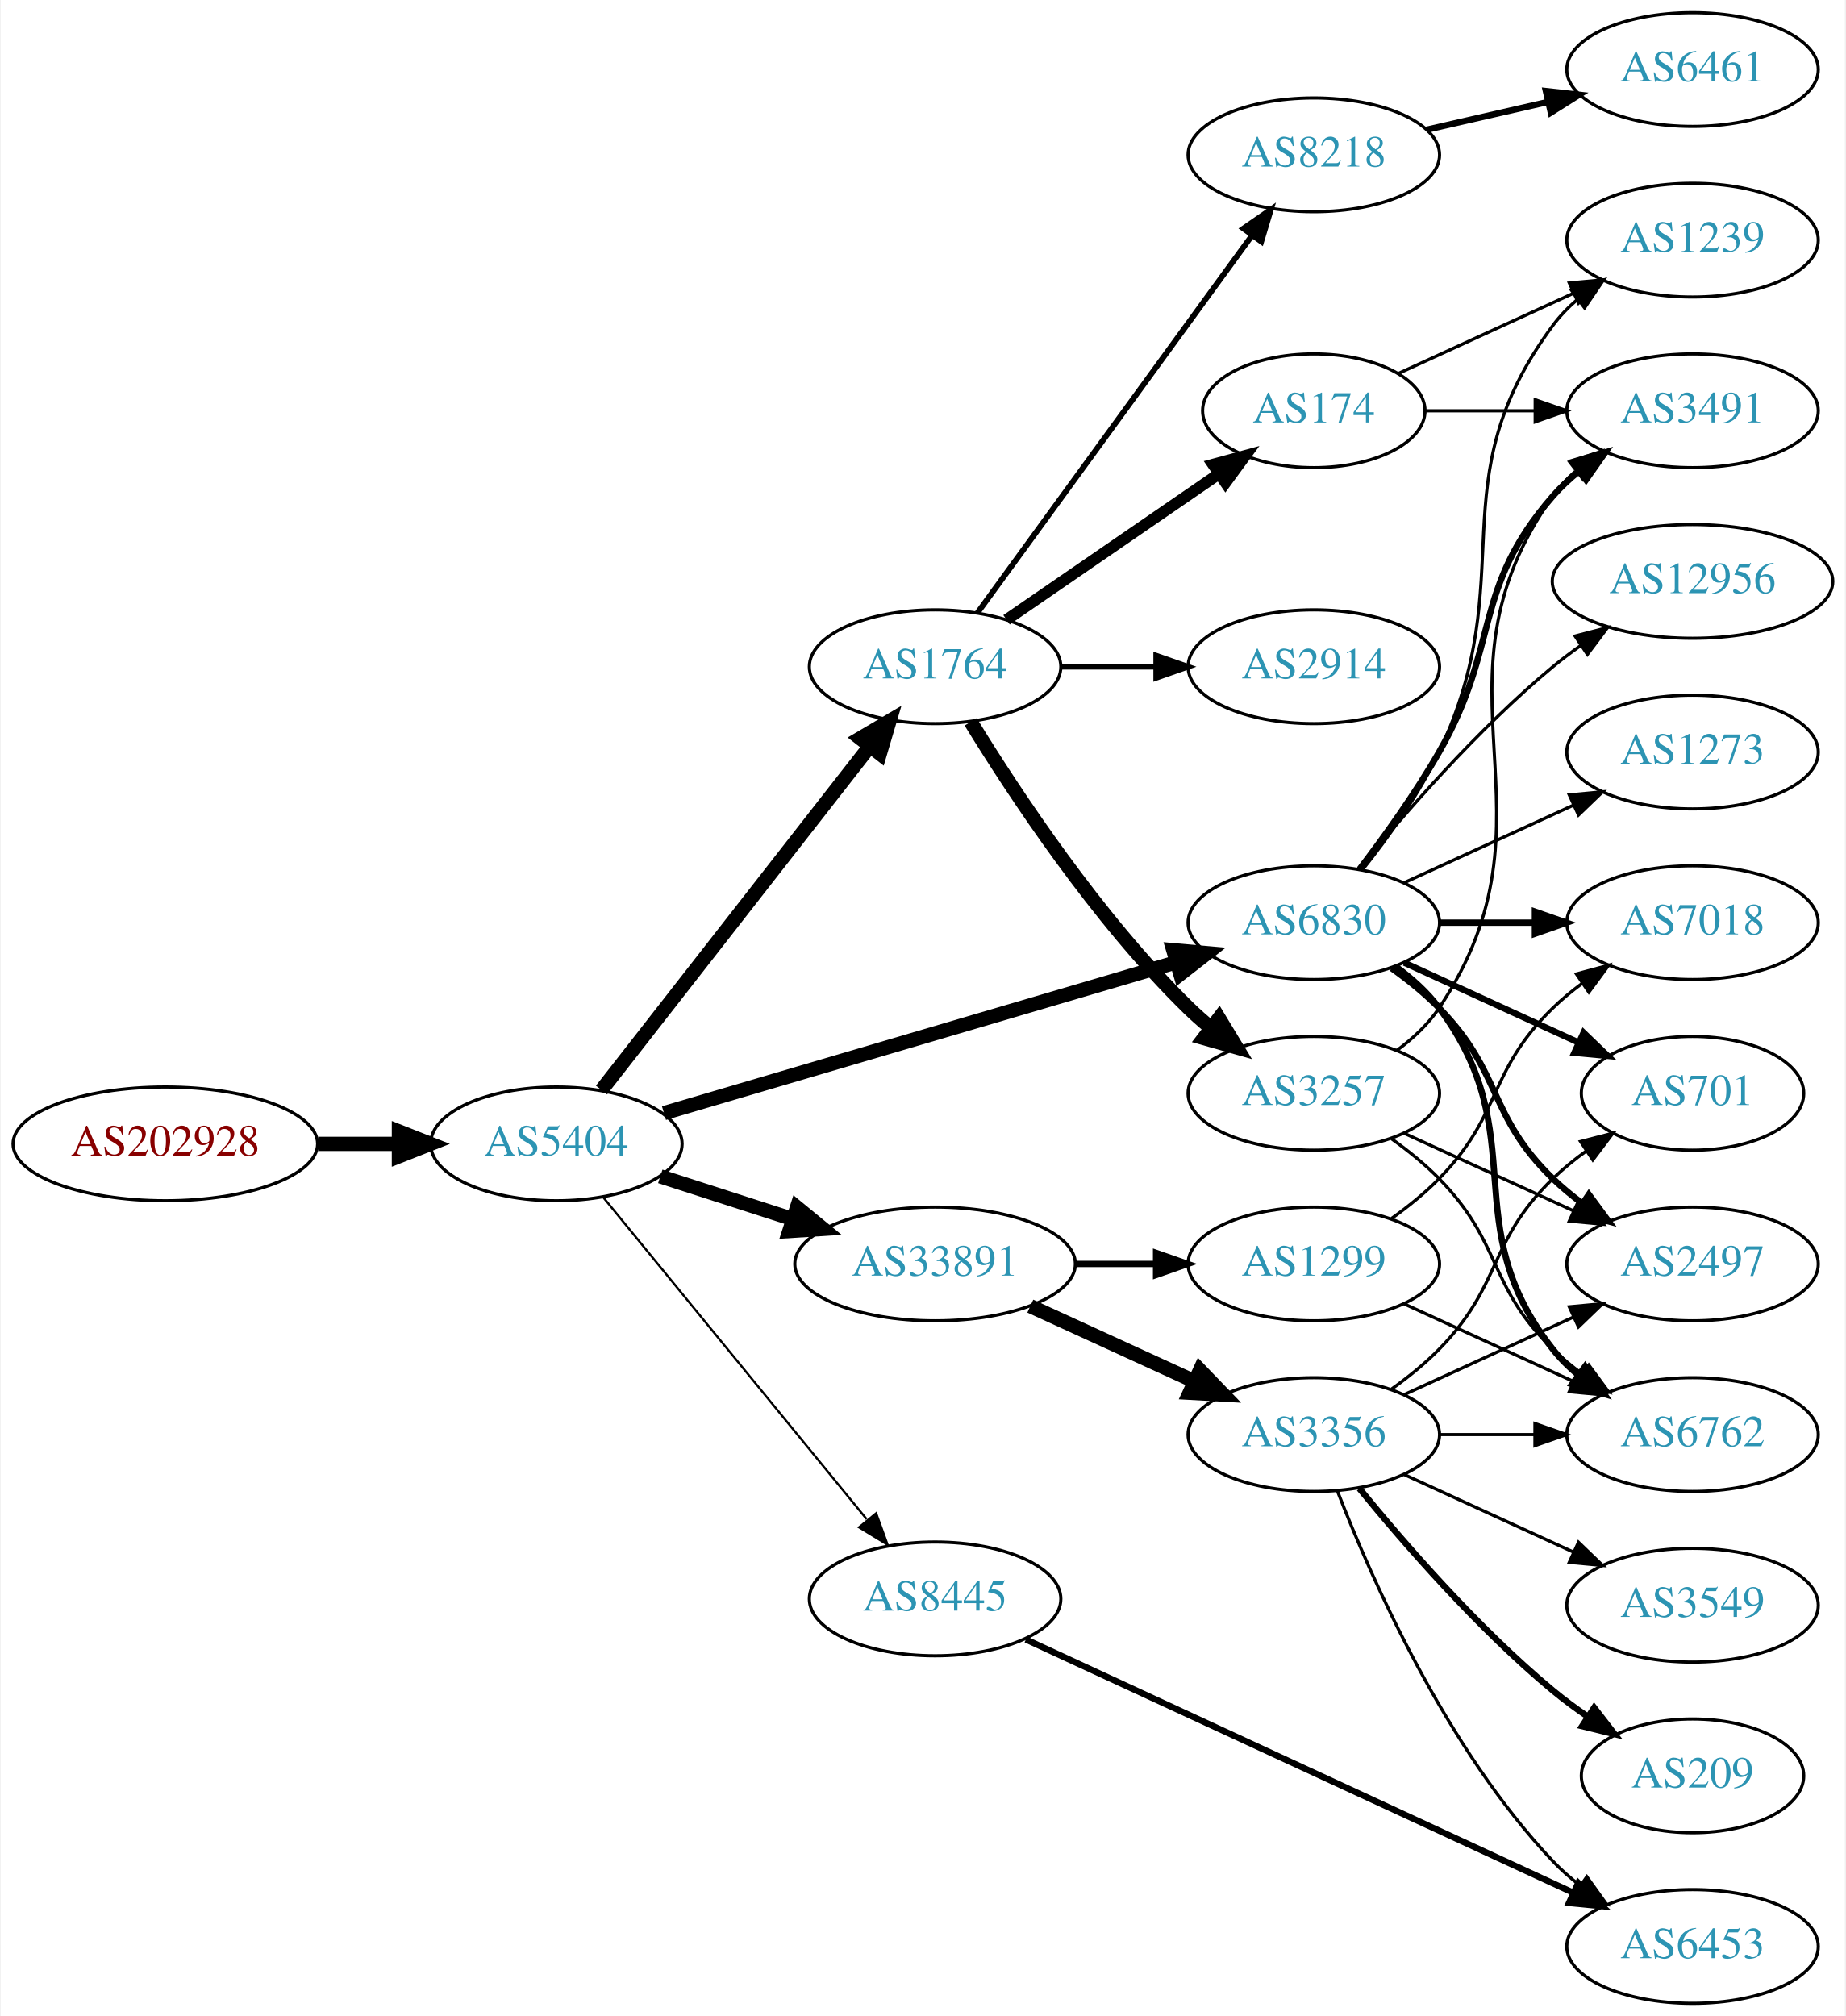
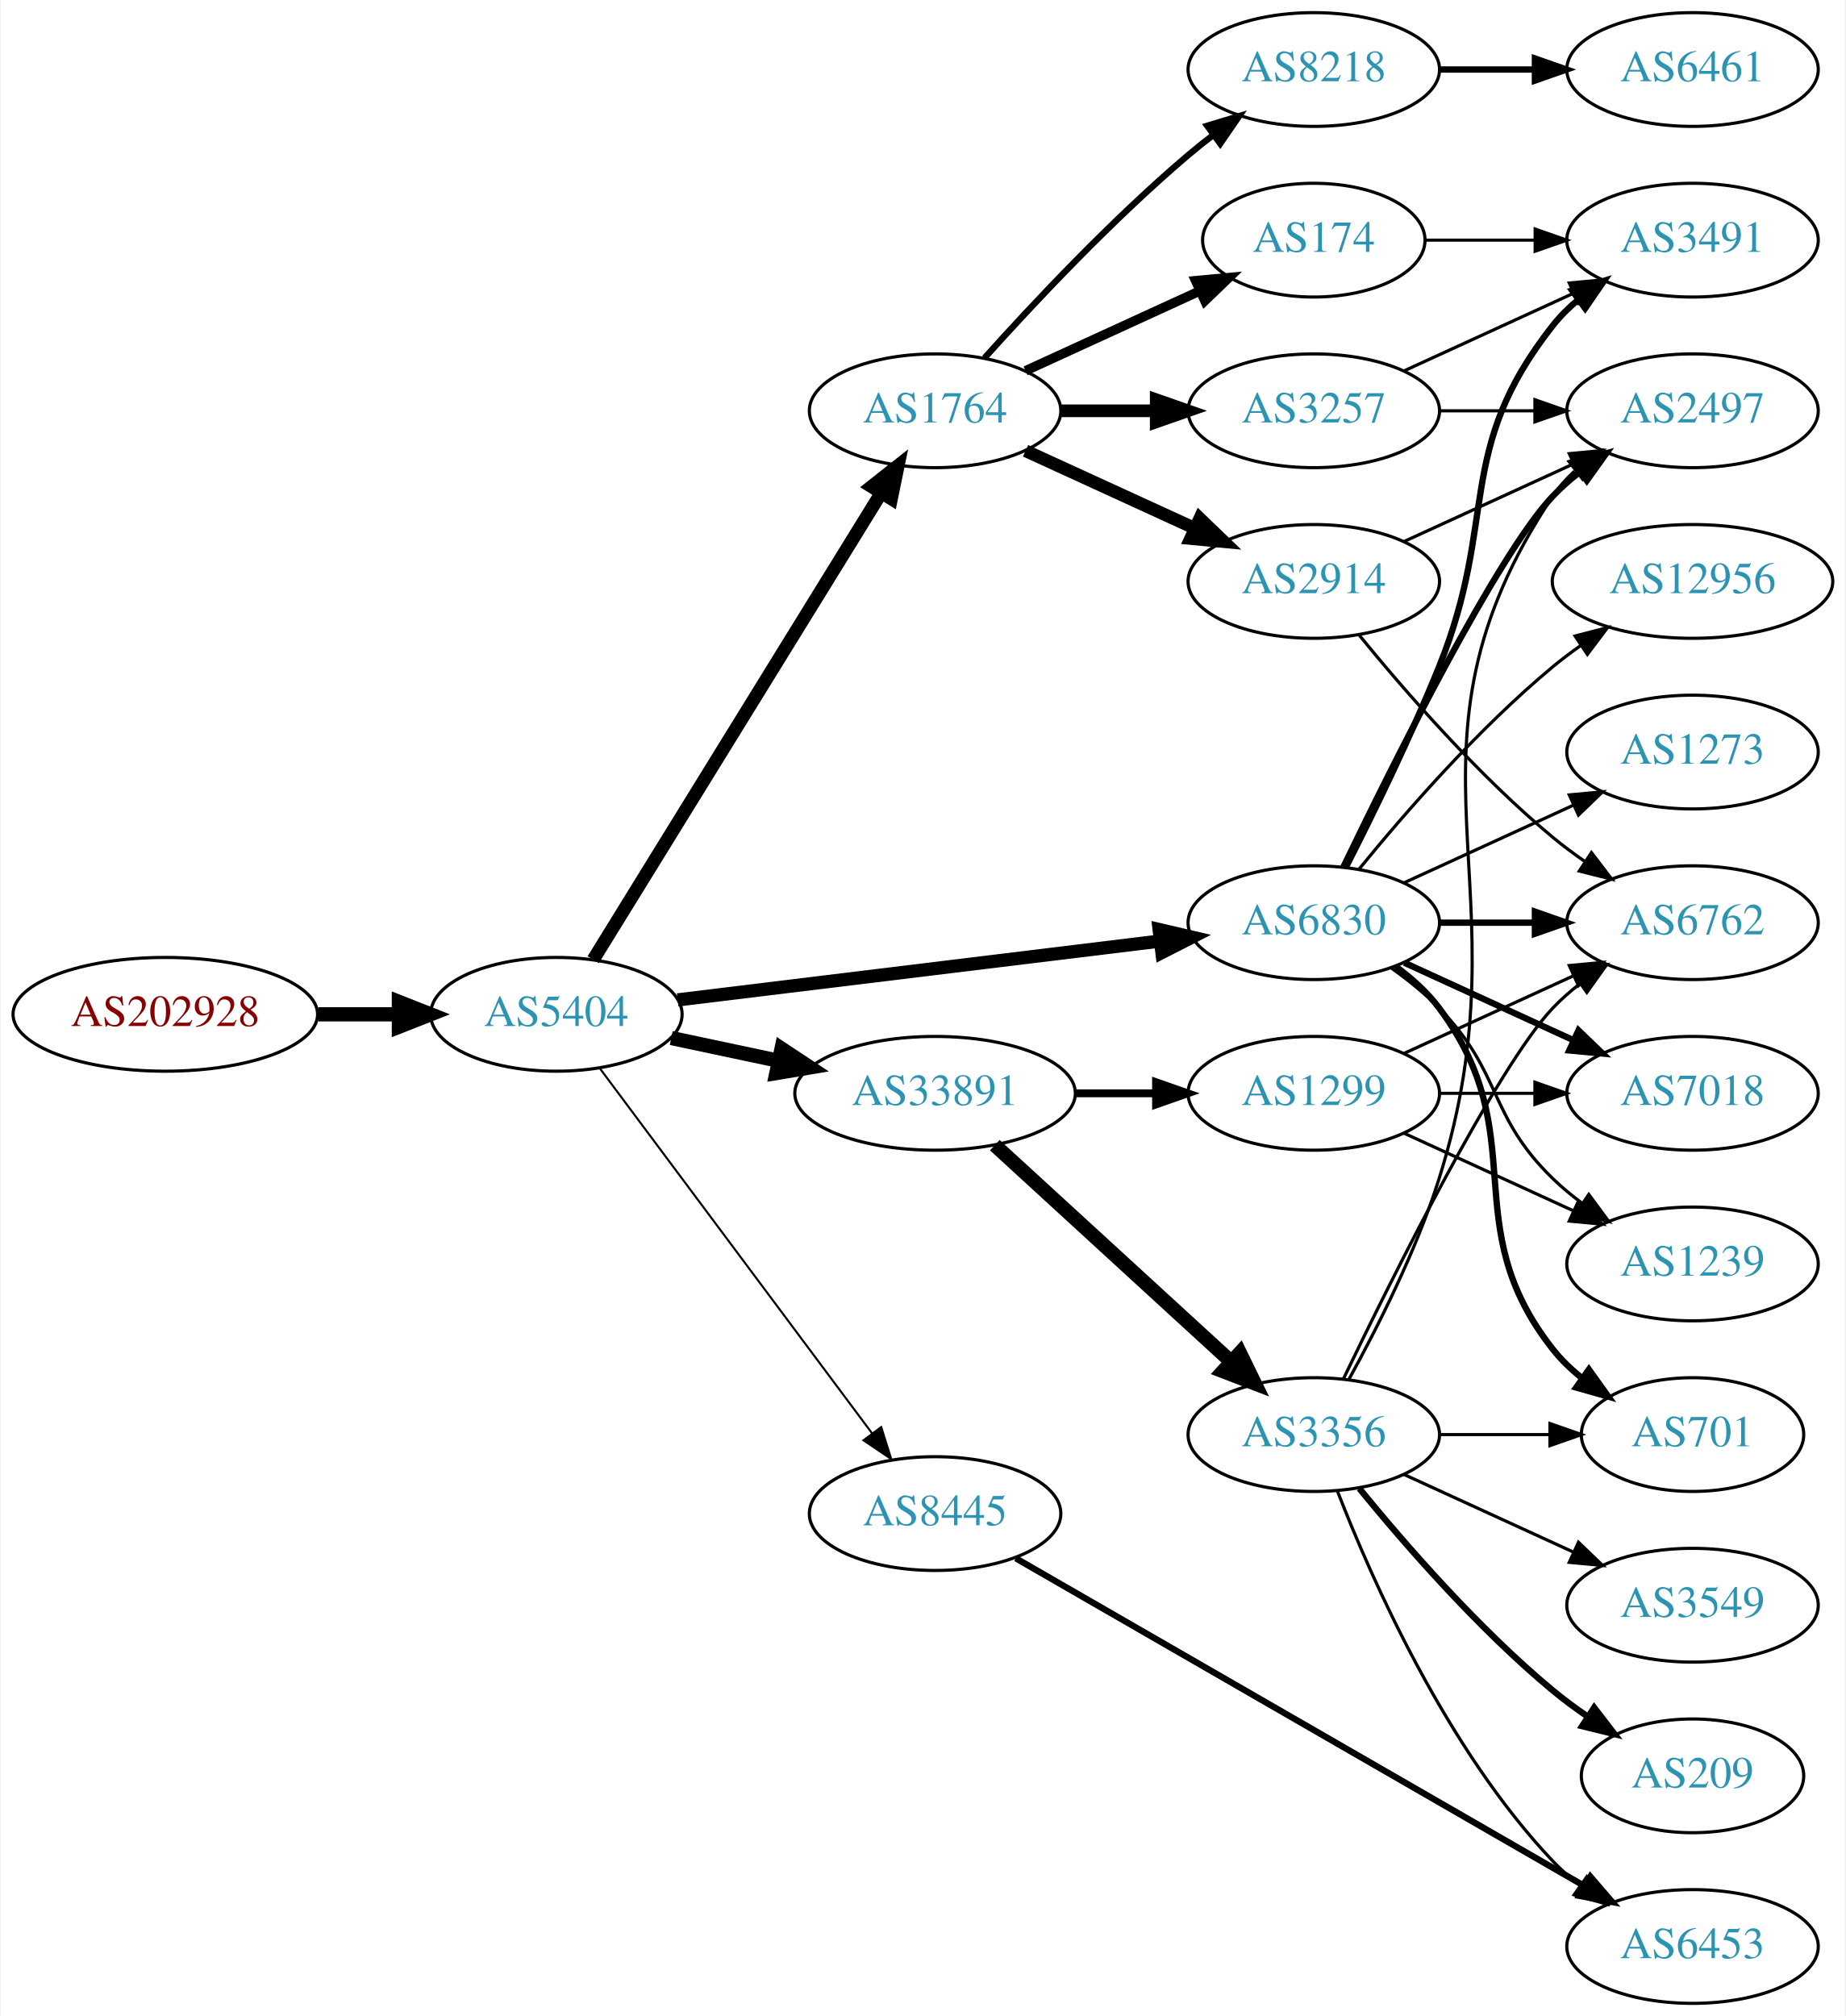
<svg xmlns="http://www.w3.org/2000/svg" xmlns:xlink="http://www.w3.org/1999/xlink" width="584pt" height="638pt" viewBox="0.00 0.00 583.56 638.00">
  <g id="graph0" class="graph" transform="scale(1 1) rotate(0) translate(4 634)">
    <polygon fill="white" stroke="none" points="-4,4 -4,-634 579.562,-634 579.562,4 -4,4" />
    <g id="node1" class="node">
      <g id="a_node1">
        <a xlink:href="/asn/202928" xlink:title="AS202928 ~ z-ix.net [AT]">
-           <ellipse fill="#ffffff" stroke="black" cx="48.096" cy="-272" rx="48.192" ry="18" />
-           <text text-anchor="middle" x="48.096" y="-268.3" font-family="Times,serif" font-size="14.00" fill="#880000">AS202928</text>
+           <ellipse fill="#ffffff" stroke="black" cx="48.096" cy="-313" rx="48.192" ry="18" />
+           <text text-anchor="middle" x="48.096" y="-309.3" font-family="Times,serif" font-size="14.00" fill="#880000">AS202928</text>
        </a>
      </g>
    </g>
    <g id="node2" class="node">
      <g id="a_node2">
        <a xlink:href="/asn/5404" xlink:title="AS5404 ~ ASN conova communications GmbH [AT]">
-           <ellipse fill="#ffffff" stroke="black" cx="171.838" cy="-272" rx="39.794" ry="18" />
-           <text text-anchor="middle" x="171.838" y="-268.3" font-family="Times,serif" font-size="14.00" fill="#2c94b3">AS5404</text>
+           <ellipse fill="#ffffff" stroke="black" cx="171.838" cy="-313" rx="39.794" ry="18" />
+           <text text-anchor="middle" x="171.838" y="-309.3" font-family="Times,serif" font-size="14.00" fill="#2c94b3">AS5404</text>
        </a>
      </g>
    </g>
    <g id="edge1" class="edge">
-       <path fill="none" stroke="black" stroke-width="4.5" d="M96.513,-272C104.867,-272 113.577,-272 121.969,-272" />
-       <polygon fill="black" stroke="black" stroke-width="4.5" points="122.004,-275.938 132.004,-272 122.004,-268.063 122.004,-275.938" />
+       <path fill="none" stroke="black" stroke-width="4.5" d="M96.513,-313C104.867,-313 113.577,-313 121.969,-313" />
+       <polygon fill="black" stroke="black" stroke-width="4.5" points="122.004,-316.938 132.004,-313 122.004,-309.063 122.004,-316.938" />
    </g>
    <g id="node3" class="node">
      <g id="a_node3">
        <a xlink:href="/asn/1764" xlink:title="AS1764 ~ NEXTLAYER-AS [AT]">
-           <ellipse fill="#ffffff" stroke="black" cx="291.681" cy="-423" rx="39.794" ry="18" />
-           <text text-anchor="middle" x="291.681" y="-419.3" font-family="Times,serif" font-size="14.00" fill="#2c94b3">AS1764</text>
+           <ellipse fill="#ffffff" stroke="black" cx="291.681" cy="-504" rx="39.794" ry="18" />
+           <text text-anchor="middle" x="291.681" y="-500.3" font-family="Times,serif" font-size="14.00" fill="#2c94b3">AS1764</text>
        </a>
      </g>
    </g>
    <g id="edge2" class="edge">
-       <path fill="none" stroke="black" stroke-width="4.5" d="M186.127,-289.028C206.815,-315.537 246.84,-366.824 270.92,-397.679" />
-       <polygon fill="black" stroke="black" stroke-width="4.5" points="268.003,-400.341 277.259,-405.802 274.211,-395.496 268.003,-400.341" />
+       <path fill="none" stroke="black" stroke-width="4.179" d="M183.504,-330.287C204.266,-363.938 250.211,-438.407 274.655,-478.026" />
+       <polygon fill="black" stroke="black" stroke-width="4.179" points="271.592,-480.024 279.954,-486.615 277.815,-476.184 271.592,-480.024" />
    </g>
    <g id="node4" class="node">
      <g id="a_node4">
+         <a xlink:href="/asn/33891" xlink:title="AS33891 ~ CORE-BACKBONE GMBH GLOBAL NETWORK [DE]">
+           <ellipse fill="#ffffff" stroke="black" cx="291.681" cy="-288" rx="44.393" ry="18" />
+           <text text-anchor="middle" x="291.681" y="-284.3" font-family="Times,serif" font-size="14.00" fill="#2c94b3">AS33891</text>
+         </a>
+       </g>
+     </g>
+     <g id="edge3" class="edge">
+       <path fill="none" stroke="black" stroke-width="4.5" d="M208.195,-305.499C218.891,-303.23 230.829,-300.697 242.226,-298.279" />
+       <polygon fill="black" stroke="black" stroke-width="4.5" points="243.094,-302.121 252.059,-296.194 241.459,-294.417 243.094,-302.121" />
+     </g>
+     <g id="node5" class="node">
+       <g id="a_node5">
        <a xlink:href="/asn/6830" xlink:title="AS6830 ~ LGI-UPC [AT]">
          <ellipse fill="#ffffff" stroke="black" cx="411.523" cy="-342" rx="39.794" ry="18" />
          <text text-anchor="middle" x="411.523" y="-338.3" font-family="Times,serif" font-size="14.00" fill="#2c94b3">AS6830</text>
        </a>
      </g>
    </g>
-     <g id="edge3" class="edge">
-       <path fill="none" stroke="black" stroke-width="4.5" d="M205.887,-281.733C248.193,-294.193 321.559,-315.799 367.992,-329.474" />
-       <polygon fill="black" stroke="black" stroke-width="4.5" points="367.05,-333.301 377.755,-332.349 369.274,-325.747 367.05,-333.301" />
-     </g>
-     <g id="node5" class="node">
-       <g id="a_node5">
-         <a xlink:href="/asn/33891" xlink:title="AS33891 ~ CORE-BACKBONE GMBH GLOBAL NETWORK [DE]">
-           <ellipse fill="#ffffff" stroke="black" cx="291.681" cy="-234" rx="44.393" ry="18" />
-           <text text-anchor="middle" x="291.681" y="-230.3" font-family="Times,serif" font-size="14.00" fill="#2c94b3">AS33891</text>
-         </a>
-       </g>
-     </g>
    <g id="edge4" class="edge">
-       <path fill="none" stroke="black" stroke-width="4.5" d="M204.728,-261.717C217.563,-257.578 232.582,-252.735 246.444,-248.265" />
-       <polygon fill="black" stroke="black" stroke-width="4.5" points="247.976,-251.908 256.285,-245.091 245.559,-244.413 247.976,-251.908" />
+       <path fill="none" stroke="black" stroke-width="4.179" d="M210.238,-317.563C251.475,-322.595 317.919,-330.701 362.861,-336.185" />
+       <polygon fill="black" stroke="black" stroke-width="4.179" points="362.58,-339.834 372.949,-337.416 363.466,-332.575 362.58,-339.834" />
    </g>
    <g id="node6" class="node">
      <g id="a_node6">
        <a xlink:href="/asn/8445" xlink:title="AS8445 ~ SALZBURG-AG-AS [AT]">
-           <ellipse fill="#ffffff" stroke="black" cx="291.681" cy="-128" rx="39.794" ry="18" />
-           <text text-anchor="middle" x="291.681" y="-124.3" font-family="Times,serif" font-size="14.00" fill="#2c94b3">AS8445</text>
+           <ellipse fill="#ffffff" stroke="black" cx="291.681" cy="-155" rx="39.794" ry="18" />
+           <text text-anchor="middle" x="291.681" y="-151.3" font-family="Times,serif" font-size="14.00" fill="#2c94b3">AS8445</text>
        </a>
      </g>
    </g>
    <g id="edge5" class="edge">
-       <path fill="none" stroke="black" stroke-width="0.692" d="M186.587,-255.2C207.143,-230.08 246.032,-182.559 270.019,-153.248" />
-       <polygon fill="black" stroke="black" stroke-width="0.692" points="273.03,-155.095 276.654,-145.14 267.612,-150.662 273.03,-155.095" />
+       <path fill="none" stroke="black" stroke-width="0.643" d="M185.449,-296.091C206.161,-268.321 247.497,-212.9 271.74,-180.395" />
+       <polygon fill="black" stroke="black" stroke-width="0.643" points="274.63,-182.375 277.803,-172.266 269.018,-178.19 274.63,-182.375" />
    </g>
    <g id="node7" class="node">
      <g id="a_node7">
        <a xlink:href="/asn/174" xlink:title="AS174 ~ Cogent Communications [US]">
-           <ellipse fill="#ffffff" stroke="black" cx="411.523" cy="-504" rx="35.194" ry="18" />
-           <text text-anchor="middle" x="411.523" y="-500.3" font-family="Times,serif" font-size="14.00" fill="#2c94b3">AS174</text>
+           <ellipse fill="#ffffff" stroke="black" cx="411.523" cy="-558" rx="35.194" ry="18" />
+           <text text-anchor="middle" x="411.523" y="-554.3" font-family="Times,serif" font-size="14.00" fill="#2c94b3">AS174</text>
        </a>
      </g>
    </g>
    <g id="edge6" class="edge">
-       <path fill="none" stroke="black" stroke-width="3.6" d="M314.295,-437.857C333.132,-450.805 360.612,-469.693 381.388,-483.973" />
-       <polygon fill="black" stroke="black" stroke-width="3.6" points="379.613,-487.001 389.836,-489.781 383.578,-481.232 379.613,-487.001" />
+       <path fill="none" stroke="black" stroke-width="3" d="M320.309,-516.661C336.726,-524.183 357.707,-533.798 375.304,-541.861" />
+       <polygon fill="black" stroke="black" stroke-width="3" points="374.132,-545.174 384.681,-546.158 377.048,-538.811 374.132,-545.174" />
    </g>
    <g id="node8" class="node">
      <g id="a_node8">
        <a xlink:href="/asn/3257" xlink:title="AS3257 ~ GTT [DE]">
-           <ellipse fill="#ffffff" stroke="black" cx="411.523" cy="-288" rx="39.794" ry="18" />
-           <text text-anchor="middle" x="411.523" y="-284.3" font-family="Times,serif" font-size="14.00" fill="#2c94b3">AS3257</text>
+           <ellipse fill="#ffffff" stroke="black" cx="411.523" cy="-504" rx="39.794" ry="18" />
+           <text text-anchor="middle" x="411.523" y="-500.3" font-family="Times,serif" font-size="14.00" fill="#2c94b3">AS3257</text>
        </a>
      </g>
    </g>
    <g id="edge7" class="edge">
-       <path fill="none" stroke="black" stroke-width="4.5" d="M302.946,-405.56C316.755,-383.009 342.944,-343.278 371.877,-315 374.017,-312.908 376.334,-310.863 378.734,-308.894" />
-       <polygon fill="black" stroke="black" stroke-width="4.5" points="381.51,-311.73 387.075,-302.536 376.735,-305.467 381.51,-311.73" />
+       <path fill="none" stroke="black" stroke-width="4" d="M331.593,-504C341.146,-504 351.496,-504 361.459,-504" />
+       <polygon fill="black" stroke="black" stroke-width="4" points="361.651,-507.5 371.651,-504 361.651,-500.5 361.651,-507.5" />
    </g>
    <g id="node9" class="node">
      <g id="a_node9">
        <a xlink:href="/asn/8218" xlink:title="AS8218 ~ legacy Neotelecoms [FR]">
-           <ellipse fill="#ffffff" stroke="black" cx="411.523" cy="-585" rx="39.794" ry="18" />
-           <text text-anchor="middle" x="411.523" y="-581.3" font-family="Times,serif" font-size="14.00" fill="#2c94b3">AS8218</text>
+           <ellipse fill="#ffffff" stroke="black" cx="411.523" cy="-612" rx="39.794" ry="18" />
+           <text text-anchor="middle" x="411.523" y="-608.3" font-family="Times,serif" font-size="14.00" fill="#2c94b3">AS8218</text>
        </a>
      </g>
    </g>
    <g id="edge8" class="edge">
-       <path fill="none" stroke="black" stroke-width="1.8" d="M305.069,-440.031C325.791,-468.517 367.594,-525.985 391.882,-559.374" />
-       <polygon fill="black" stroke="black" stroke-width="1.8" points="389.233,-561.682 397.946,-567.71 394.894,-557.564 389.233,-561.682" />
+       <path fill="none" stroke="black" stroke-width="2" d="M307.327,-520.725C322.627,-537.765 347.725,-564.523 371.877,-585 374.374,-587.117 377.034,-589.232 379.746,-591.293" />
+       <polygon fill="black" stroke="black" stroke-width="2" points="377.782,-594.194 387.922,-597.266 381.912,-588.541 377.782,-594.194" />
    </g>
    <g id="node10" class="node">
      <g id="a_node10">
        <a xlink:href="/asn/2914" xlink:title="AS2914 ~ NTT America, Inc. [US]">
-           <ellipse fill="#ffffff" stroke="black" cx="411.523" cy="-423" rx="39.794" ry="18" />
-           <text text-anchor="middle" x="411.523" y="-419.3" font-family="Times,serif" font-size="14.00" fill="#2c94b3">AS2914</text>
+           <ellipse fill="#ffffff" stroke="black" cx="411.523" cy="-450" rx="39.794" ry="18" />
+           <text text-anchor="middle" x="411.523" y="-446.3" font-family="Times,serif" font-size="14.00" fill="#2c94b3">AS2914</text>
        </a>
      </g>
    </g>
    <g id="edge9" class="edge">
-       <path fill="none" stroke="black" stroke-width="1.8" d="M331.593,-423C341.146,-423 351.496,-423 361.459,-423" />
-       <polygon fill="black" stroke="black" stroke-width="1.8" points="361.651,-426.5 371.651,-423 361.651,-419.5 361.651,-426.5" />
+       <path fill="none" stroke="black" stroke-width="4" d="M320.309,-491.339C336.266,-484.027 356.537,-474.739 373.82,-466.819" />
+       <polygon fill="black" stroke="black" stroke-width="4" points="375.434,-469.929 383.067,-462.581 372.518,-463.565 375.434,-469.929" />
    </g>
    <g id="node11" class="node">
      <g id="a_node11">
-         <a xlink:href="/asn/6762" xlink:title="AS6762 ~ TELECOM ITALIA SPARKLE S.p.A. [IT]">
-           <ellipse fill="#ffffff" stroke="black" cx="531.366" cy="-180" rx="39.794" ry="18" />
-           <text text-anchor="middle" x="531.366" y="-176.3" font-family="Times,serif" font-size="14.00" fill="#2c94b3">AS6762</text>
+         <a xlink:href="/asn/3356" xlink:title="AS3356 ~ Level 3 Parent, LLC [US]">
+           <ellipse fill="#ffffff" stroke="black" cx="411.523" cy="-180" rx="39.794" ry="18" />
+           <text text-anchor="middle" x="411.523" y="-176.3" font-family="Times,serif" font-size="14.00" fill="#2c94b3">AS3356</text>
        </a>
      </g>
    </g>
    <g id="edge10" class="edge">
-       <path fill="none" stroke="black" stroke-width="2" d="M437.454,-328.118C442.53,-324.389 447.448,-319.984 451.17,-315 481.441,-274.458 455.871,-246.754 487.17,-207 489.495,-204.047 492.238,-201.33 495.197,-198.853" />
-       <polygon fill="black" stroke="black" stroke-width="2" points="497.39,-201.585 503.394,-192.855 493.257,-195.936 497.39,-201.585" />
+       <path fill="none" stroke="black" stroke-width="4.5" d="M310.578,-271.597C330.507,-253.333 362.864,-223.678 385.341,-203.079" />
+       <polygon fill="black" stroke="black" stroke-width="4.5" points="388.131,-205.863 392.843,-196.203 382.81,-200.057 388.131,-205.863" />
    </g>
    <g id="node12" class="node">
      <g id="a_node12">
-         <a xlink:href="/asn/2497" xlink:title="AS2497 ~ Internet Initiative Japan Inc. [JP]">
-           <ellipse fill="#ffffff" stroke="black" cx="531.366" cy="-234" rx="39.794" ry="18" />
-           <text text-anchor="middle" x="531.366" y="-230.3" font-family="Times,serif" font-size="14.00" fill="#2c94b3">AS2497</text>
+         <a xlink:href="/asn/1299" xlink:title="AS1299 ~ Telia Carrier [EU]">
+           <ellipse fill="#ffffff" stroke="black" cx="411.523" cy="-288" rx="39.794" ry="18" />
+           <text text-anchor="middle" x="411.523" y="-284.3" font-family="Times,serif" font-size="14.00" fill="#2c94b3">AS1299</text>
        </a>
      </g>
    </g>
    <g id="edge11" class="edge">
-       <path fill="none" stroke="black" stroke-width="2" d="M436.117,-327.611C441.373,-323.852 446.705,-319.563 451.17,-315 471.342,-294.383 466.476,-281.094 487.17,-261 490.015,-258.237 493.189,-255.614 496.489,-253.166" />
-       <polygon fill="black" stroke="black" stroke-width="2" points="498.554,-255.994 504.837,-247.462 494.605,-250.214 498.554,-255.994" />
+       <path fill="none" stroke="black" stroke-width="2.5" d="M335.892,-288C344.204,-288 352.967,-288 361.449,-288" />
+       <polygon fill="black" stroke="black" stroke-width="2.5" points="361.608,-291.5 371.608,-288 361.608,-284.5 361.608,-291.5" />
    </g>
    <g id="node13" class="node">
      <g id="a_node13">
-         <a xlink:href="/asn/3491" xlink:title="AS3491 ~ PCCW Global, Inc. [US]">
+         <a xlink:href="/asn/2497" xlink:title="AS2497 ~ Internet Initiative Japan Inc. [JP]">
          <ellipse fill="#ffffff" stroke="black" cx="531.366" cy="-504" rx="39.794" ry="18" />
-           <text text-anchor="middle" x="531.366" y="-500.3" font-family="Times,serif" font-size="14.00" fill="#2c94b3">AS3491</text>
-         </a>
-       </g>
-     </g>
-     <g id="edge12" class="edge">
-       <path fill="none" stroke="black" stroke-width="2" d="M425.984,-358.913C433.877,-369.27 443.727,-382.992 451.17,-396 470.734,-430.194 461.336,-447.258 487.17,-477 489.634,-479.838 492.471,-482.477 495.489,-484.906" />
-       <polygon fill="black" stroke="black" stroke-width="2" points="493.599,-487.858 503.767,-490.836 497.676,-482.167 493.599,-487.858" />
+           <text text-anchor="middle" x="531.366" y="-500.3" font-family="Times,serif" font-size="14.00" fill="#2c94b3">AS2497</text>
+         </a>
+       </g>
+     </g>
+     <g id="edge16" class="edge">
+       <path fill="none" stroke="black" stroke-width="2" d="M420.87,-359.595C436.337,-391.732 469.483,-458.34 487.17,-477 489.755,-479.728 492.673,-482.294 495.741,-484.677" />
+       <polygon fill="black" stroke="black" stroke-width="2" points="493.895,-487.658 504.09,-490.543 497.92,-481.93 493.895,-487.658" />
    </g>
    <g id="node14" class="node">
      <g id="a_node14">
-         <a xlink:href="/asn/1239" xlink:title="AS1239 ~ Sprint [US]">
+         <a xlink:href="/asn/3491" xlink:title="AS3491 ~ PCCW Global, Inc. [US]">
          <ellipse fill="#ffffff" stroke="black" cx="531.366" cy="-558" rx="39.794" ry="18" />
-           <text text-anchor="middle" x="531.366" y="-554.3" font-family="Times,serif" font-size="14.00" fill="#2c94b3">AS1239</text>
-         </a>
-       </g>
-     </g>
-     <g id="edge13" class="edge">
-       <path fill="none" stroke="black" d="M427.123,-358.991C435.211,-369.155 444.872,-382.655 451.17,-396 477.669,-452.159 450.266,-481.059 487.17,-531 489.403,-534.023 492.086,-536.786 495.007,-539.293" />
-       <polygon fill="black" stroke="black" points="493.033,-542.186 503.15,-545.331 497.202,-536.563 493.033,-542.186" />
+           <text text-anchor="middle" x="531.366" y="-554.3" font-family="Times,serif" font-size="14.00" fill="#2c94b3">AS3491</text>
+         </a>
+       </g>
+     </g>
+     <g id="edge14" class="edge">
+       <path fill="none" stroke="black" stroke-width="2" d="M421.604,-359.417C429.872,-375.634 442.134,-400.603 451.17,-423 470.099,-469.922 455.871,-491.246 487.17,-531 489.495,-533.953 492.238,-536.67 495.197,-539.147" />
+       <polygon fill="black" stroke="black" stroke-width="2" points="493.257,-542.064 503.394,-545.145 497.39,-536.415 493.257,-542.064" />
    </g>
    <g id="node15" class="node">
      <g id="a_node15">
+         <a xlink:href="/asn/701" xlink:title="AS701 ~ UUNET [US]">
+           <ellipse fill="#ffffff" stroke="black" cx="531.366" cy="-180" rx="35.194" ry="18" />
+           <text text-anchor="middle" x="531.366" y="-176.3" font-family="Times,serif" font-size="14.00" fill="#2c94b3">AS701</text>
+         </a>
+       </g>
+     </g>
+     <g id="edge15" class="edge">
+       <path fill="none" stroke="black" stroke-width="2" d="M437.454,-328.118C442.53,-324.389 447.448,-319.984 451.17,-315 481.441,-274.458 455.871,-246.754 487.17,-207 489.816,-203.639 493.005,-200.583 496.436,-197.839" />
+       <polygon fill="black" stroke="black" stroke-width="2" points="498.574,-200.614 504.743,-192 494.549,-194.887 498.574,-200.614" />
+     </g>
+     <g id="node16" class="node">
+       <g id="a_node16">
+         <a xlink:href="/asn/1239" xlink:title="AS1239 ~ Sprint [US]">
+           <ellipse fill="#ffffff" stroke="black" cx="531.366" cy="-234" rx="39.794" ry="18" />
+           <text text-anchor="middle" x="531.366" y="-230.3" font-family="Times,serif" font-size="14.00" fill="#2c94b3">AS1239</text>
+         </a>
+       </g>
+     </g>
+     <g id="edge17" class="edge">
+       <path fill="none" stroke="black" d="M436.117,-327.611C441.373,-323.852 446.705,-319.563 451.17,-315 471.342,-294.383 466.476,-281.094 487.17,-261 490.015,-258.237 493.189,-255.614 496.489,-253.166" />
+       <polygon fill="black" stroke="black" points="498.554,-255.994 504.837,-247.462 494.605,-250.214 498.554,-255.994" />
+     </g>
+     <g id="node17" class="node">
+       <g id="a_node17">
+         <a xlink:href="/asn/7018" xlink:title="AS7018 ~ AT&amp;T Services, Inc. [US]">
+           <ellipse fill="#ffffff" stroke="black" cx="531.366" cy="-288" rx="39.794" ry="18" />
+           <text text-anchor="middle" x="531.366" y="-284.3" font-family="Times,serif" font-size="14.00" fill="#2c94b3">AS7018</text>
+         </a>
+       </g>
+     </g>
+     <g id="edge18" class="edge">
+       <path fill="none" stroke="black" stroke-width="2" d="M440.152,-329.339C456.109,-322.027 476.379,-312.739 493.662,-304.819" />
+       <polygon fill="black" stroke="black" stroke-width="2" points="495.277,-307.929 502.91,-300.581 492.361,-301.565 495.277,-307.929" />
+     </g>
+     <g id="node18" class="node">
+       <g id="a_node18">
+         <a xlink:href="/asn/6762" xlink:title="AS6762 ~ TELECOM ITALIA SPARKLE S.p.A. [IT]">
+           <ellipse fill="#ffffff" stroke="black" cx="531.366" cy="-342" rx="39.794" ry="18" />
+           <text text-anchor="middle" x="531.366" y="-338.3" font-family="Times,serif" font-size="14.00" fill="#2c94b3">AS6762</text>
+         </a>
+       </g>
+     </g>
+     <g id="edge19" class="edge">
+       <path fill="none" stroke="black" stroke-width="2" d="M451.436,-342C460.989,-342 471.339,-342 481.301,-342" />
+       <polygon fill="black" stroke="black" stroke-width="2" points="481.494,-345.5 491.494,-342 481.494,-338.5 481.494,-345.5" />
+     </g>
+     <g id="node19" class="node">
+       <g id="a_node19">
        <a xlink:href="/asn/12956" xlink:title="AS12956 ~ TELXIUS [ES]">
          <ellipse fill="#ffffff" stroke="black" cx="531.366" cy="-450" rx="44.393" ry="18" />
          <text text-anchor="middle" x="531.366" y="-446.3" font-family="Times,serif" font-size="14.00" fill="#2c94b3">AS12956</text>
        </a>
      </g>
    </g>
-     <g id="edge14" class="edge">
+     <g id="edge20" class="edge">
      <path fill="none" stroke="black" d="M425.942,-359.065C440.057,-376.375 463.471,-403.345 487.17,-423 489.907,-425.271 492.851,-427.494 495.868,-429.63" />
      <polygon fill="black" stroke="black" points="494.2,-432.725 504.457,-435.379 498.094,-426.908 494.2,-432.725" />
    </g>
-     <g id="node16" class="node">
-       <g id="a_node16">
-         <a xlink:href="/asn/701" xlink:title="AS701 ~ UUNET [US]">
-           <ellipse fill="#ffffff" stroke="black" cx="531.366" cy="-288" rx="35.194" ry="18" />
-           <text text-anchor="middle" x="531.366" y="-284.3" font-family="Times,serif" font-size="14.00" fill="#2c94b3">AS701</text>
-         </a>
-       </g>
-     </g>
-     <g id="edge15" class="edge">
-       <path fill="none" stroke="black" stroke-width="2" d="M440.152,-329.339C456.568,-321.817 477.55,-312.202 495.147,-304.139" />
-       <polygon fill="black" stroke="black" stroke-width="2" points="496.891,-307.189 504.524,-299.842 493.975,-300.826 496.891,-307.189" />
-     </g>
-     <g id="node17" class="node">
-       <g id="a_node17">
-         <a xlink:href="/asn/7018" xlink:title="AS7018 ~ AT&amp;T Services, Inc. [US]">
-           <ellipse fill="#ffffff" stroke="black" cx="531.366" cy="-342" rx="39.794" ry="18" />
-           <text text-anchor="middle" x="531.366" y="-338.3" font-family="Times,serif" font-size="14.00" fill="#2c94b3">AS7018</text>
-         </a>
-       </g>
-     </g>
-     <g id="edge16" class="edge">
-       <path fill="none" stroke="black" stroke-width="2" d="M451.436,-342C460.989,-342 471.339,-342 481.301,-342" />
-       <polygon fill="black" stroke="black" stroke-width="2" points="481.494,-345.5 491.494,-342 481.494,-338.5 481.494,-345.5" />
-     </g>
-     <g id="node18" class="node">
-       <g id="a_node18">
+     <g id="node20" class="node">
+       <g id="a_node20">
        <a xlink:href="/asn/1273" xlink:title="AS1273 ~ Vodafone Group PLC [EU]">
          <ellipse fill="#ffffff" stroke="black" cx="531.366" cy="-396" rx="39.794" ry="18" />
          <text text-anchor="middle" x="531.366" y="-392.3" font-family="Times,serif" font-size="14.00" fill="#2c94b3">AS1273</text>
        </a>
      </g>
    </g>
-     <g id="edge17" class="edge">
+     <g id="edge21" class="edge">
      <path fill="none" stroke="black" d="M440.152,-354.661C456.109,-361.973 476.379,-371.261 493.662,-379.181" />
      <polygon fill="black" stroke="black" points="492.361,-382.435 502.91,-383.419 495.277,-376.071 492.361,-382.435" />
    </g>
-     <g id="node20" class="node">
-       <g id="a_node20">
-         <a xlink:href="/asn/1299" xlink:title="AS1299 ~ Telia Carrier [EU]">
-           <ellipse fill="#ffffff" stroke="black" cx="411.523" cy="-234" rx="39.794" ry="18" />
-           <text text-anchor="middle" x="411.523" y="-230.3" font-family="Times,serif" font-size="14.00" fill="#2c94b3">AS1299</text>
-         </a>
-       </g>
-     </g>
-     <g id="edge19" class="edge">
-       <path fill="none" stroke="black" stroke-width="2" d="M335.892,-234C344.204,-234 352.967,-234 361.449,-234" />
-       <polygon fill="black" stroke="black" stroke-width="2" points="361.608,-237.5 371.608,-234 361.608,-230.5 361.608,-237.5" />
-     </g>
-     <g id="node21" class="node">
-       <g id="a_node21">
-         <a xlink:href="/asn/3356" xlink:title="AS3356 ~ Level 3 Parent, LLC [US]">
-           <ellipse fill="#ffffff" stroke="black" cx="411.523" cy="-180" rx="39.794" ry="18" />
-           <text text-anchor="middle" x="411.523" y="-176.3" font-family="Times,serif" font-size="14.00" fill="#2c94b3">AS3356</text>
-         </a>
-       </g>
-     </g>
-     <g id="edge20" class="edge">
-       <path fill="none" stroke="black" stroke-width="4.5" d="M321.81,-220.652C337.421,-213.498 356.819,-204.609 373.491,-196.97" />
-       <polygon fill="black" stroke="black" stroke-width="4.5" points="375.492,-200.384 382.943,-192.638 372.212,-193.225 375.492,-200.384" />
-     </g>
-     <g id="node24" class="node">
-       <g id="a_node24">
+     <g id="node22" class="node">
+       <g id="a_node22">
        <a xlink:href="/asn/6453" xlink:title="AS6453 ~ TATA COMMUNICATIONS (AMERICA) INC [US]">
          <ellipse fill="#ffffff" stroke="black" cx="531.366" cy="-18" rx="39.794" ry="18" />
          <text text-anchor="middle" x="531.366" y="-14.3" font-family="Times,serif" font-size="14.00" fill="#2c94b3">AS6453</text>
        </a>
      </g>
    </g>
-     <g id="edge34" class="edge">
-       <path fill="none" stroke="black" stroke-width="2" d="M320.411,-115.166C363.259,-95.337 445.596,-57.231 493.439,-35.09" />
-       <polygon fill="black" stroke="black" stroke-width="2" points="495.206,-38.128 502.812,-30.752 492.266,-31.776 495.206,-38.128" />
-     </g>
-     <g id="edge29" class="edge">
-       <path fill="none" stroke="black" d="M446.925,-504C457.749,-504 469.916,-504 481.543,-504" />
-       <polygon fill="black" stroke="black" points="481.574,-507.5 491.574,-504 481.574,-500.5 481.574,-507.5" />
-     </g>
-     <g id="edge30" class="edge">
-       <path fill="none" stroke="black" d="M438.384,-515.851C454.505,-523.238 475.507,-532.862 493.372,-541.048" />
-       <polygon fill="black" stroke="black" points="492.375,-544.441 502.924,-545.425 495.291,-538.077 492.375,-544.441" />
-     </g>
-     <g id="edge33" class="edge">
-       <path fill="none" stroke="black" d="M436.117,-273.611C441.373,-269.852 446.705,-265.563 451.17,-261 471.342,-240.383 466.476,-227.094 487.17,-207 490.015,-204.237 493.189,-201.614 496.489,-199.166" />
-       <polygon fill="black" stroke="black" points="498.554,-201.994 504.837,-193.462 494.605,-196.214 498.554,-201.994" />
-     </g>
-     <g id="edge31" class="edge">
-       <path fill="none" stroke="black" d="M440.152,-275.339C456.109,-268.027 476.379,-258.739 493.662,-250.819" />
-       <polygon fill="black" stroke="black" points="495.277,-253.929 502.91,-246.581 492.361,-247.565 495.277,-253.929" />
-     </g>
-     <g id="edge32" class="edge">
-       <path fill="none" stroke="black" d="M437.842,-301.607C442.898,-305.351 447.71,-309.831 451.17,-315 492.194,-376.294 444.59,-416.775 487.17,-477 489.161,-479.816 491.548,-482.401 494.164,-484.76" />
-       <polygon fill="black" stroke="black" points="492.463,-487.865 502.532,-491.162 496.716,-482.306 492.463,-487.865" />
-     </g>
-     <g id="node19" class="node">
-       <g id="a_node19">
+     <g id="edge23" class="edge">
+       <path fill="none" stroke="black" stroke-width="2" d="M317.222,-140.855C360.122,-116.127 448.777,-65.027 497.133,-37.155" />
+       <polygon fill="black" stroke="black" stroke-width="2" points="499.042,-40.095 505.958,-32.068 495.546,-34.03 499.042,-40.095" />
+     </g>
+     <g id="edge35" class="edge">
+       <path fill="none" stroke="black" d="M446.925,-558C457.749,-558 469.916,-558 481.543,-558" />
+       <polygon fill="black" stroke="black" points="481.574,-561.5 491.574,-558 481.574,-554.5 481.574,-561.5" />
+     </g>
+     <g id="edge12" class="edge">
+       <path fill="none" stroke="black" d="M451.436,-504C460.989,-504 471.339,-504 481.301,-504" />
+       <polygon fill="black" stroke="black" points="481.494,-507.5 491.494,-504 481.494,-500.5 481.494,-507.5" />
+     </g>
+     <g id="edge13" class="edge">
+       <path fill="none" stroke="black" d="M440.152,-516.661C456.109,-523.973 476.379,-533.261 493.662,-541.181" />
+       <polygon fill="black" stroke="black" points="492.361,-544.435 502.91,-545.419 495.277,-538.071 492.361,-544.435" />
+     </g>
+     <g id="node21" class="node">
+       <g id="a_node21">
        <a xlink:href="/asn/6461" xlink:title="AS6461 ~ Zayo Bandwidth [US]">
          <ellipse fill="#ffffff" stroke="black" cx="531.366" cy="-612" rx="39.794" ry="18" />
          <text text-anchor="middle" x="531.366" y="-608.3" font-family="Times,serif" font-size="14.00" fill="#2c94b3">AS6461</text>
        </a>
      </g>
    </g>
-     <g id="edge18" class="edge">
-       <path fill="none" stroke="black" stroke-width="2" d="M447.242,-592.955C459.242,-595.704 472.863,-598.825 485.556,-601.733" />
-       <polygon fill="black" stroke="black" stroke-width="2" points="484.958,-605.187 495.487,-604.009 486.522,-598.364 484.958,-605.187" />
-     </g>
    <g id="edge22" class="edge">
-       <path fill="none" stroke="black" d="M440.152,-221.339C456.109,-214.027 476.379,-204.739 493.662,-196.819" />
-       <polygon fill="black" stroke="black" points="495.277,-199.929 502.91,-192.581 492.361,-193.565 495.277,-199.929" />
-     </g>
-     <g id="edge21" class="edge">
-       <path fill="none" stroke="black" d="M436.117,-248.389C441.373,-252.148 446.705,-256.437 451.17,-261 471.342,-281.617 466.476,-294.906 487.17,-315 490.015,-317.763 493.189,-320.386 496.489,-322.834" />
-       <polygon fill="black" stroke="black" points="494.605,-325.786 504.837,-328.538 498.554,-320.006 494.605,-325.786" />
+       <path fill="none" stroke="black" stroke-width="2" d="M451.436,-612C460.989,-612 471.339,-612 481.301,-612" />
+       <polygon fill="black" stroke="black" stroke-width="2" points="481.494,-615.5 491.494,-612 481.494,-608.5 481.494,-615.5" />
+     </g>
+     <g id="edge34" class="edge">
+       <path fill="none" stroke="black" d="M440.152,-462.661C456.109,-469.973 476.379,-479.261 493.662,-487.181" />
+       <polygon fill="black" stroke="black" points="492.361,-490.435 502.91,-491.419 495.277,-484.071 492.361,-490.435" />
+     </g>
+     <g id="edge33" class="edge">
+       <path fill="none" stroke="black" d="M425.942,-432.935C440.057,-415.625 463.471,-388.655 487.17,-369 490.386,-366.332 493.886,-363.73 497.457,-361.259" />
+       <polygon fill="black" stroke="black" points="499.381,-364.183 505.813,-355.764 495.535,-358.334 499.381,-364.183" />
+     </g>
+     <g id="edge26" class="edge">
+       <path fill="none" stroke="black" d="M422.606,-197.43C431.439,-213.45 443.96,-238.114 451.17,-261 480.41,-353.828 433.131,-396.056 487.17,-477 489.085,-479.869 491.419,-482.49 494,-484.872" />
+       <polygon fill="black" stroke="black" points="492.263,-487.954 502.311,-491.313 496.551,-482.421 492.263,-487.954" />
+     </g>
+     <g id="edge27" class="edge">
+       <path fill="none" stroke="black" d="M451.436,-180C462.523,-180 474.682,-180 486.064,-180" />
+       <polygon fill="black" stroke="black" points="486.246,-183.5 496.246,-180 486.246,-176.5 486.246,-183.5" />
    </g>
    <g id="edge28" class="edge">
-       <path fill="none" stroke="black" d="M451.436,-180C460.989,-180 471.339,-180 481.301,-180" />
-       <polygon fill="black" stroke="black" points="481.494,-183.5 491.494,-180 481.494,-176.5 481.494,-183.5" />
-     </g>
-     <g id="edge26" class="edge">
-       <path fill="none" stroke="black" d="M440.152,-192.661C456.109,-199.973 476.379,-209.261 493.662,-217.181" />
-       <polygon fill="black" stroke="black" points="492.361,-220.435 502.91,-221.419 495.277,-214.071 492.361,-220.435" />
-     </g>
-     <g id="edge27" class="edge">
-       <path fill="none" stroke="black" d="M436.117,-194.389C441.373,-198.148 446.705,-202.437 451.17,-207 471.342,-227.617 466.476,-240.906 487.17,-261 490.397,-264.134 494.048,-267.089 497.827,-269.812" />
-       <polygon fill="black" stroke="black" points="495.924,-272.75 506.187,-275.383 499.805,-266.925 495.924,-272.75" />
-     </g>
-     <g id="node22" class="node">
-       <g id="a_node22">
-         <a xlink:href="/asn/3549" xlink:title="AS3549 ~ Level 3 Parent, LLC [US]">
-           <ellipse fill="#ffffff" stroke="black" cx="531.366" cy="-126" rx="39.794" ry="18" />
-           <text text-anchor="middle" x="531.366" y="-122.3" font-family="Times,serif" font-size="14.00" fill="#2c94b3">AS3549</text>
-         </a>
-       </g>
-     </g>
-     <g id="edge23" class="edge">
-       <path fill="none" stroke="black" d="M440.152,-167.339C456.109,-160.027 476.379,-150.739 493.662,-142.819" />
-       <polygon fill="black" stroke="black" points="495.277,-145.929 502.91,-138.581 492.361,-139.565 495.277,-145.929" />
+       <path fill="none" stroke="black" d="M420.87,-197.595C436.337,-229.732 469.483,-296.34 487.17,-315 489.755,-317.728 492.673,-320.294 495.741,-322.677" />
+       <polygon fill="black" stroke="black" points="493.895,-325.658 504.09,-328.543 497.92,-319.93 493.895,-325.658" />
+     </g>
+     <g id="edge29" class="edge">
+       <path fill="none" stroke="black" d="M419.046,-162.006C429.797,-134.272 453.454,-80.571 487.17,-45 489.755,-42.272 492.673,-39.706 495.741,-37.323" />
+       <polygon fill="black" stroke="black" points="497.92,-40.069 504.09,-31.457 493.895,-34.342 497.92,-40.069" />
    </g>
    <g id="node23" class="node">
      <g id="a_node23">
        <a xlink:href="/asn/209" xlink:title="AS209 ~ CenturyLink Communications, LLC [US]">
          <ellipse fill="#ffffff" stroke="black" cx="531.366" cy="-72" rx="35.194" ry="18" />
          <text text-anchor="middle" x="531.366" y="-68.3" font-family="Times,serif" font-size="14.00" fill="#2c94b3">AS209</text>
        </a>
      </g>
    </g>
    <g id="edge24" class="edge">
      <path fill="none" stroke="black" stroke-width="2" d="M425.942,-162.935C440.057,-145.625 463.471,-118.655 487.17,-99 490.633,-96.128 494.425,-93.331 498.28,-90.692" />
      <polygon fill="black" stroke="black" stroke-width="2" points="500.241,-93.592 506.712,-85.203 496.422,-87.725 500.241,-93.592" />
    </g>
+     <g id="node24" class="node">
+       <g id="a_node24">
+         <a xlink:href="/asn/3549" xlink:title="AS3549 ~ Level 3 Parent, LLC [US]">
+           <ellipse fill="#ffffff" stroke="black" cx="531.366" cy="-126" rx="39.794" ry="18" />
+           <text text-anchor="middle" x="531.366" y="-122.3" font-family="Times,serif" font-size="14.00" fill="#2c94b3">AS3549</text>
+         </a>
+       </g>
+     </g>
    <g id="edge25" class="edge">
-       <path fill="none" stroke="black" d="M419.046,-162.006C429.797,-134.272 453.454,-80.571 487.17,-45 489.755,-42.272 492.673,-39.706 495.741,-37.323" />
-       <polygon fill="black" stroke="black" points="497.92,-40.069 504.09,-31.457 493.895,-34.342 497.92,-40.069" />
+       <path fill="none" stroke="black" d="M440.152,-167.339C456.109,-160.027 476.379,-150.739 493.662,-142.819" />
+       <polygon fill="black" stroke="black" points="495.277,-145.929 502.91,-138.581 492.361,-139.565 495.277,-145.929" />
+     </g>
+     <g id="edge31" class="edge">
+       <path fill="none" stroke="black" d="M440.152,-275.339C456.109,-268.027 476.379,-258.739 493.662,-250.819" />
+       <polygon fill="black" stroke="black" points="495.277,-253.929 502.91,-246.581 492.361,-247.565 495.277,-253.929" />
+     </g>
+     <g id="edge30" class="edge">
+       <path fill="none" stroke="black" d="M451.436,-288C460.989,-288 471.339,-288 481.301,-288" />
+       <polygon fill="black" stroke="black" points="481.494,-291.5 491.494,-288 481.494,-284.5 481.494,-291.5" />
+     </g>
+     <g id="edge32" class="edge">
+       <path fill="none" stroke="black" d="M440.152,-300.661C456.109,-307.973 476.379,-317.261 493.662,-325.181" />
+       <polygon fill="black" stroke="black" points="492.361,-328.435 502.91,-329.419 495.277,-322.071 492.361,-328.435" />
    </g>
  </g>
</svg>
